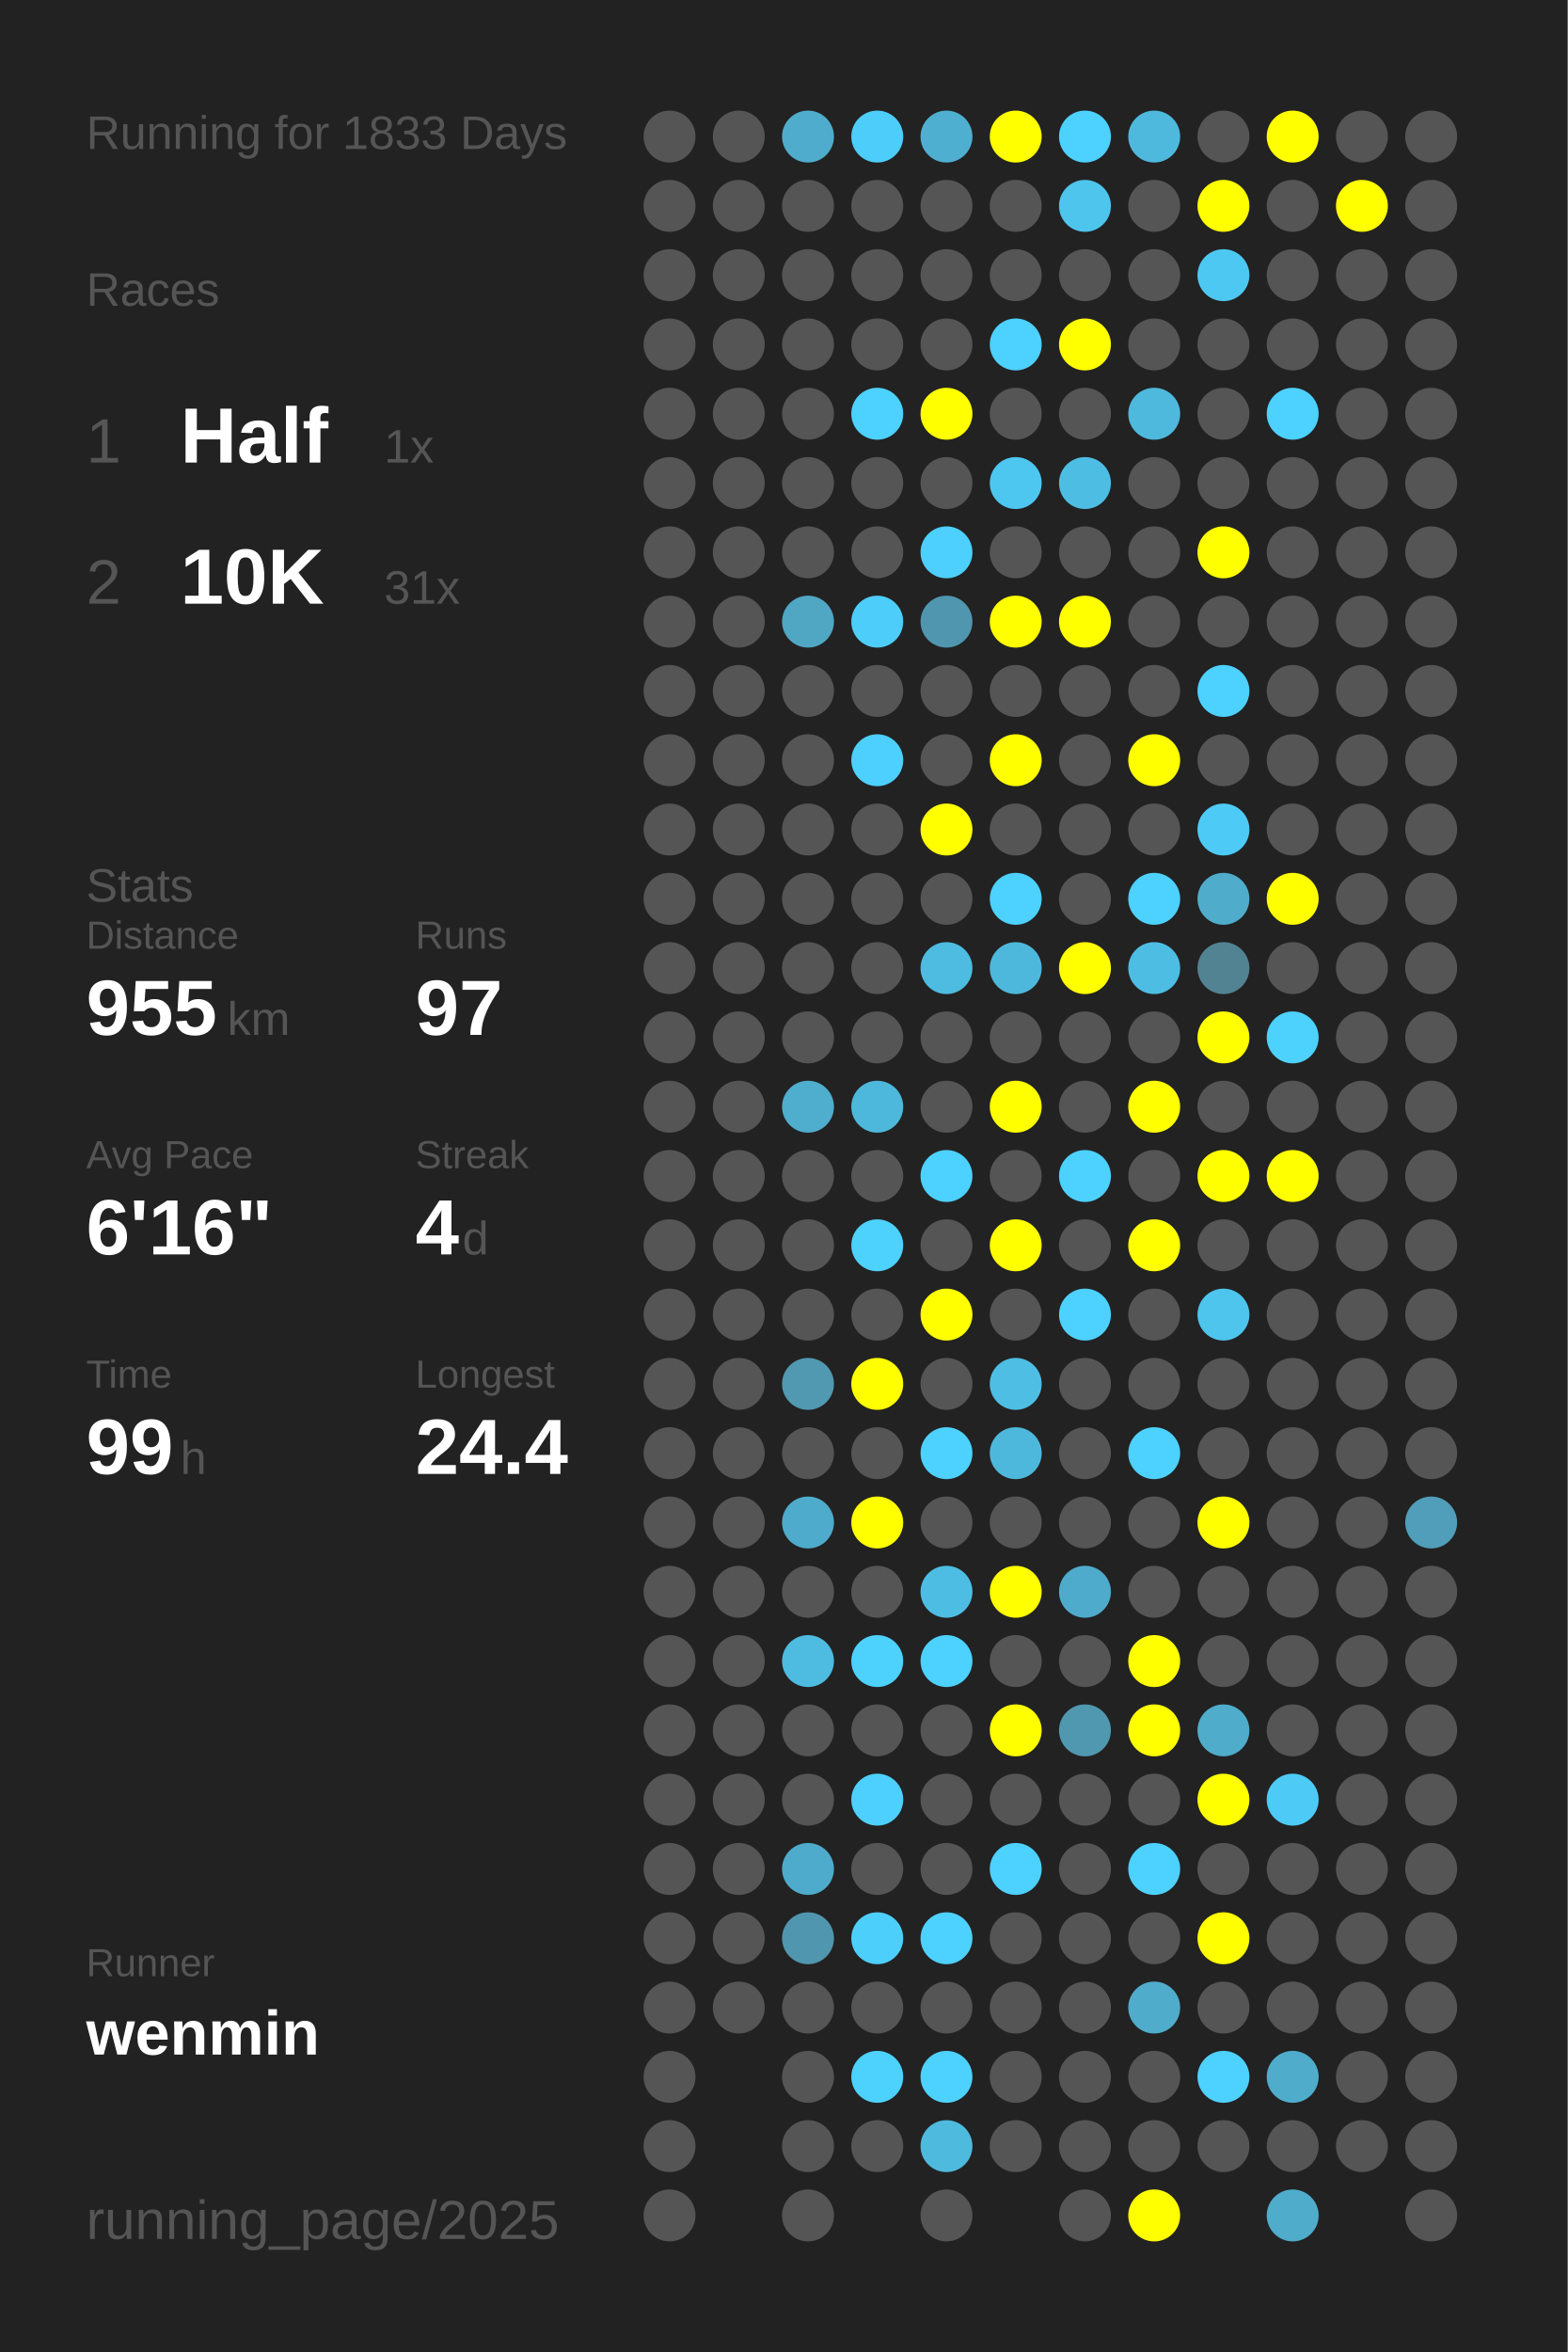
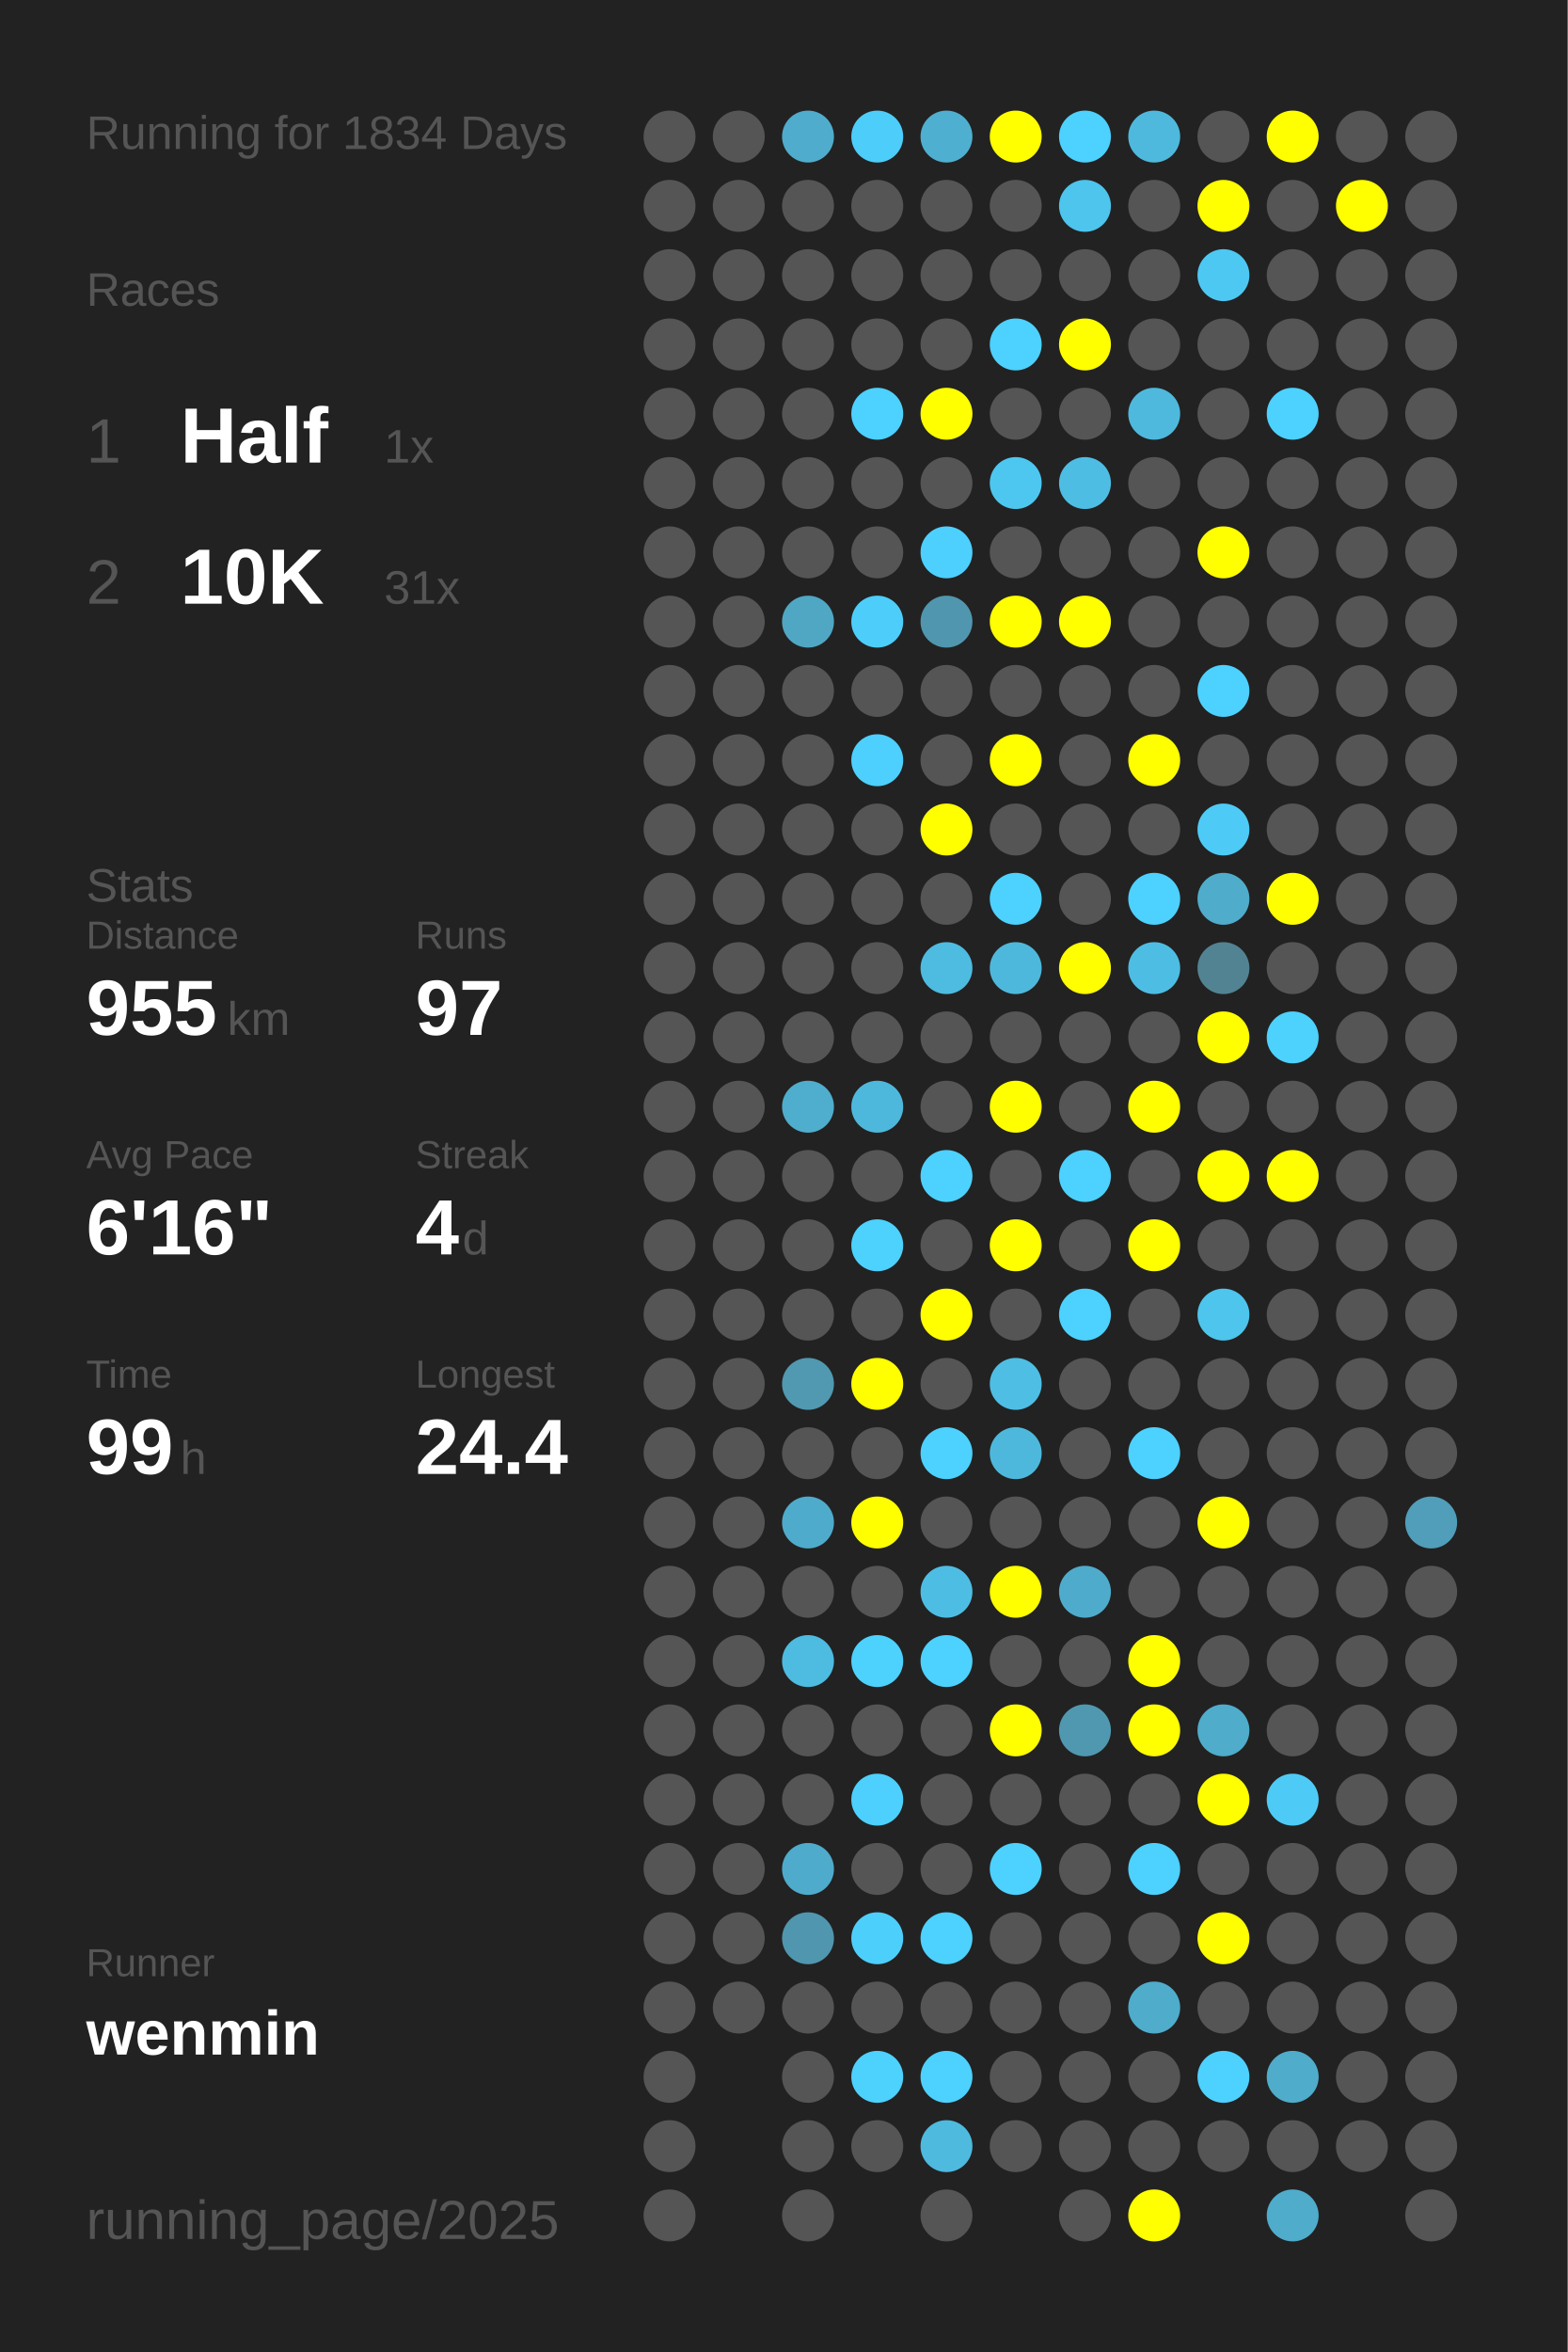
<svg xmlns="http://www.w3.org/2000/svg" baseProfile="full" height="300mm" version="1.1" viewBox="0,0,200,300" width="200mm">
  <defs />
  <rect fill="#222222" height="300" width="200" x="0" y="0" />
-   <text fill="#555555" style="font-size:6px; font-family:Arial;" x="11" y="19">Running for 1833 Days</text>
+   <text fill="#555555" style="font-size:6px; font-family:Arial;" x="11" y="19">Running for 1834 Days</text>
  <text fill="#555555" style="font-size:6px; font-family:Arial;" x="11" y="39">Races</text>
  <text fill="#555555" style="font-size:8px; font-family:Arial;" x="11" y="59">1</text>
  <text fill="#FFFFFF" style="font-size:10px; font-family:Arial; font-weight:bold;" x="23" y="59">Half</text>
  <text fill="#555555" style="font-size:6px; font-family:Arial;" x="49" y="59">1x</text>
  <text fill="#555555" style="font-size:8px; font-family:Arial;" x="11" y="77">2</text>
  <text fill="#FFFFFF" style="font-size:10px; font-family:Arial; font-weight:bold;" x="23" y="77">10K</text>
  <text fill="#555555" style="font-size:6px; font-family:Arial;" x="49" y="77">31x</text>
  <text fill="#555555" style="font-size:6px; font-family:Arial;" x="11" y="115">Stats</text>
  <text fill="#555555" style="font-size:5px; font-family:Arial;" x="11" y="121">Distance</text>
  <text fill="#FFFFFF" style="font-size:10px; font-family:Arial; font-weight:bold;" x="11" y="132">955</text>
  <text fill="#555555" style="font-size:6px; font-family:Arial;" x="29" y="132">km</text>
  <text fill="#555555" style="font-size:5px; font-family:Arial;" x="53" y="121">Runs</text>
  <text fill="#FFFFFF" style="font-size:10px; font-family:Arial; font-weight:bold;" x="53" y="132">97</text>
  <text fill="#555555" style="font-size:5px; font-family:Arial;" x="11" y="149">Avg Pace</text>
  <text fill="#FFFFFF" style="font-size:10px; font-family:Arial; font-weight:bold;" x="11" y="160">6'16"</text>
  <text fill="#555555" style="font-size:5px; font-family:Arial;" x="53" y="149">Streak</text>
  <text fill="#FFFFFF" style="font-size:10px; font-family:Arial; font-weight:bold;" x="53" y="160">4</text>
  <text fill="#555555" style="font-size:6px; font-family:Arial;" x="59" y="160">d</text>
  <text fill="#555555" style="font-size:5px; font-family:Arial;" x="11" y="177">Time</text>
  <text fill="#FFFFFF" style="font-size:10px; font-family:Arial; font-weight:bold;" x="11" y="188">99</text>
  <text fill="#555555" style="font-size:6px; font-family:Arial;" x="23" y="188">h</text>
  <text fill="#555555" style="font-size:5px; font-family:Arial;" x="53" y="177">Longest</text>
  <text fill="#FFFFFF" style="font-size:10px; font-family:Arial; font-weight:bold;" x="53" y="188">24.4</text>
  <text fill="#555555" style="font-size:5px; font-family:Arial;" x="11" y="252.065">Runner</text>
  <text fill="#FFFFFF" style="font-size:8px; font-family:Arial; font-weight:bold;" x="11" y="262.065">wenmin</text>
  <text fill="#555555" style="font-size:7px; font-family:Arial;" x="11" y="285.581">running_page/2025</text>
  <circle cx="85.417" cy="17.419" fill="#555555" r="3.312" />
  <circle cx="85.417" cy="26.258" fill="#555555" r="3.312" />
  <circle cx="85.417" cy="35.097" fill="#555555" r="3.312" />
  <circle cx="85.417" cy="43.935" fill="#555555" r="3.312" />
  <circle cx="85.417" cy="52.774" fill="#555555" r="3.312" />
  <circle cx="85.417" cy="61.613" fill="#555555" r="3.312" />
  <circle cx="85.417" cy="70.452" fill="#555555" r="3.312" />
  <circle cx="85.417" cy="79.29" fill="#555555" r="3.312" />
  <circle cx="85.417" cy="88.129" fill="#555555" r="3.312" />
  <circle cx="85.417" cy="96.968" fill="#555555" r="3.312" />
  <circle cx="85.417" cy="105.806" fill="#555555" r="3.312" />
  <circle cx="85.417" cy="114.645" fill="#555555" r="3.312" />
  <circle cx="85.417" cy="123.484" fill="#555555" r="3.312" />
  <circle cx="85.417" cy="132.323" fill="#555555" r="3.312" />
  <circle cx="85.417" cy="141.161" fill="#555555" r="3.312" />
  <circle cx="85.417" cy="150" fill="#555555" r="3.312" />
  <circle cx="85.417" cy="158.839" fill="#555555" r="3.312" />
  <circle cx="85.417" cy="167.677" fill="#555555" r="3.312" />
  <circle cx="85.417" cy="176.516" fill="#555555" r="3.312" />
  <circle cx="85.417" cy="185.355" fill="#555555" r="3.312" />
  <circle cx="85.417" cy="194.194" fill="#555555" r="3.312" />
  <circle cx="85.417" cy="203.032" fill="#555555" r="3.312" />
  <circle cx="85.417" cy="211.871" fill="#555555" r="3.312" />
  <circle cx="85.417" cy="220.71" fill="#555555" r="3.312" />
  <circle cx="85.417" cy="229.548" fill="#555555" r="3.312" />
  <circle cx="85.417" cy="238.387" fill="#555555" r="3.312" />
  <circle cx="85.417" cy="247.226" fill="#555555" r="3.312" />
  <circle cx="85.417" cy="256.065" fill="#555555" r="3.312" />
  <circle cx="85.417" cy="264.903" fill="#555555" r="3.312" />
  <circle cx="85.417" cy="273.742" fill="#555555" r="3.312" />
  <circle cx="85.417" cy="282.581" fill="#555555" r="3.312" />
  <circle cx="94.25" cy="17.419" fill="#555555" r="3.312" />
  <circle cx="94.25" cy="26.258" fill="#555555" r="3.312" />
  <circle cx="94.25" cy="35.097" fill="#555555" r="3.312" />
  <circle cx="94.25" cy="43.935" fill="#555555" r="3.312" />
  <circle cx="94.25" cy="52.774" fill="#555555" r="3.312" />
  <circle cx="94.25" cy="61.613" fill="#555555" r="3.312" />
  <circle cx="94.25" cy="70.452" fill="#555555" r="3.312" />
  <circle cx="94.25" cy="79.29" fill="#555555" r="3.312" />
  <circle cx="94.25" cy="88.129" fill="#555555" r="3.312" />
  <circle cx="94.25" cy="96.968" fill="#555555" r="3.312" />
  <circle cx="94.25" cy="105.806" fill="#555555" r="3.312" />
  <circle cx="94.25" cy="114.645" fill="#555555" r="3.312" />
  <circle cx="94.25" cy="123.484" fill="#555555" r="3.312" />
  <circle cx="94.25" cy="132.323" fill="#555555" r="3.312" />
  <circle cx="94.25" cy="141.161" fill="#555555" r="3.312" />
  <circle cx="94.25" cy="150" fill="#555555" r="3.312" />
  <circle cx="94.25" cy="158.839" fill="#555555" r="3.312" />
  <circle cx="94.25" cy="167.677" fill="#555555" r="3.312" />
  <circle cx="94.25" cy="176.516" fill="#555555" r="3.312" />
  <circle cx="94.25" cy="185.355" fill="#555555" r="3.312" />
  <circle cx="94.25" cy="194.194" fill="#555555" r="3.312" />
  <circle cx="94.25" cy="203.032" fill="#555555" r="3.312" />
  <circle cx="94.25" cy="211.871" fill="#555555" r="3.312" />
  <circle cx="94.25" cy="220.71" fill="#555555" r="3.312" />
  <circle cx="94.25" cy="229.548" fill="#555555" r="3.312" />
  <circle cx="94.25" cy="238.387" fill="#555555" r="3.312" />
  <circle cx="94.25" cy="247.226" fill="#555555" r="3.312" />
  <circle cx="94.25" cy="256.065" fill="#555555" r="3.312" />
  <circle cx="103.083" cy="17.419" fill="#4faccc" r="3.312" />
  <circle cx="103.083" cy="26.258" fill="#555555" r="3.312" />
  <circle cx="103.083" cy="35.097" fill="#555555" r="3.312" />
  <circle cx="103.083" cy="43.935" fill="#555555" r="3.312" />
  <circle cx="103.083" cy="52.774" fill="#555555" r="3.312" />
  <circle cx="103.083" cy="61.613" fill="#555555" r="3.312" />
  <circle cx="103.083" cy="70.452" fill="#555555" r="3.312" />
  <circle cx="103.083" cy="79.29" fill="#4fa7c4" r="3.312" />
  <circle cx="103.083" cy="88.129" fill="#555555" r="3.312" />
  <circle cx="103.083" cy="96.968" fill="#555555" r="3.312" />
  <circle cx="103.083" cy="105.806" fill="#555555" r="3.312" />
  <circle cx="103.083" cy="114.645" fill="#555555" r="3.312" />
  <circle cx="103.083" cy="123.484" fill="#555555" r="3.312" />
  <circle cx="103.083" cy="132.323" fill="#555555" r="3.312" />
  <circle cx="103.083" cy="141.161" fill="#4fadcd" r="3.312" />
  <circle cx="103.083" cy="150" fill="#555555" r="3.312" />
  <circle cx="103.083" cy="158.839" fill="#555555" r="3.312" />
  <circle cx="103.083" cy="167.677" fill="#555555" r="3.312" />
  <circle cx="103.083" cy="176.516" fill="#5099b1" r="3.312" />
  <circle cx="103.083" cy="185.355" fill="#555555" r="3.312" />
  <circle cx="103.083" cy="194.194" fill="#4fabcb" r="3.312" />
  <circle cx="103.083" cy="203.032" fill="#555555" r="3.312" />
  <circle cx="103.083" cy="211.871" fill="#4ebbe0" r="3.312" />
  <circle cx="103.083" cy="220.71" fill="#555555" r="3.312" />
  <circle cx="103.083" cy="229.548" fill="#555555" r="3.312" />
  <circle cx="103.083" cy="238.387" fill="#4fabcb" r="3.312" />
  <circle cx="103.083" cy="247.226" fill="#5096ae" r="3.312" />
  <circle cx="103.083" cy="256.065" fill="#555555" r="3.312" />
  <circle cx="103.083" cy="264.903" fill="#555555" r="3.312" />
  <circle cx="103.083" cy="273.742" fill="#555555" r="3.312" />
  <circle cx="103.083" cy="282.581" fill="#555555" r="3.312" />
  <circle cx="111.917" cy="17.419" fill="#4dcdf9" r="3.312" />
  <circle cx="111.917" cy="26.258" fill="#555555" r="3.312" />
  <circle cx="111.917" cy="35.097" fill="#555555" r="3.312" />
  <circle cx="111.917" cy="43.935" fill="#555555" r="3.312" />
  <circle cx="111.917" cy="52.774" fill="#4dd1fe" r="3.312" />
  <circle cx="111.917" cy="61.613" fill="#555555" r="3.312" />
  <circle cx="111.917" cy="70.452" fill="#555555" r="3.312" />
  <circle cx="111.917" cy="79.29" fill="#4dcefa" r="3.312" />
  <circle cx="111.917" cy="88.129" fill="#555555" r="3.312" />
  <circle cx="111.917" cy="96.968" fill="#4dd0fd" r="3.312" />
  <circle cx="111.917" cy="105.806" fill="#555555" r="3.312" />
  <circle cx="111.917" cy="114.645" fill="#555555" r="3.312" />
  <circle cx="111.917" cy="123.484" fill="#555555" r="3.312" />
  <circle cx="111.917" cy="132.323" fill="#555555" r="3.312" />
  <circle cx="111.917" cy="141.161" fill="#4eb8dc" r="3.312" />
  <circle cx="111.917" cy="150" fill="#555555" r="3.312" />
  <circle cx="111.917" cy="158.839" fill="#4dd1fd" r="3.312" />
  <circle cx="111.917" cy="167.677" fill="#555555" r="3.312" />
  <circle cx="111.917" cy="176.516" fill="#FFFF00" r="3.312" />
  <circle cx="111.917" cy="185.355" fill="#555555" r="3.312" />
  <circle cx="111.917" cy="194.194" fill="#FFFF00" r="3.312" />
  <circle cx="111.917" cy="203.032" fill="#555555" r="3.312" />
  <circle cx="111.917" cy="211.871" fill="#4dd1fd" r="3.312" />
  <circle cx="111.917" cy="220.71" fill="#555555" r="3.312" />
  <circle cx="111.917" cy="229.548" fill="#4dd0fd" r="3.312" />
  <circle cx="111.917" cy="238.387" fill="#555555" r="3.312" />
  <circle cx="111.917" cy="247.226" fill="#4dcffc" r="3.312" />
  <circle cx="111.917" cy="256.065" fill="#555555" r="3.312" />
  <circle cx="111.917" cy="264.903" fill="#4dd1fd" r="3.312" />
  <circle cx="111.917" cy="273.742" fill="#555555" r="3.312" />
  <circle cx="120.75" cy="17.419" fill="#4fafd0" r="3.312" />
  <circle cx="120.75" cy="26.258" fill="#555555" r="3.312" />
  <circle cx="120.75" cy="35.097" fill="#555555" r="3.312" />
  <circle cx="120.75" cy="43.935" fill="#555555" r="3.312" />
  <circle cx="120.75" cy="52.774" fill="#FFFF00" r="3.312" />
  <circle cx="120.75" cy="61.613" fill="#555555" r="3.312" />
  <circle cx="120.75" cy="70.452" fill="#4dd0fd" r="3.312" />
  <circle cx="120.75" cy="79.29" fill="#5096ae" r="3.312" />
  <circle cx="120.75" cy="88.129" fill="#555555" r="3.312" />
  <circle cx="120.75" cy="96.968" fill="#555555" r="3.312" />
  <circle cx="120.75" cy="105.806" fill="#FFFF00" r="3.312" />
  <circle cx="120.75" cy="114.645" fill="#555555" r="3.312" />
  <circle cx="120.75" cy="123.484" fill="#4ebbe0" r="3.312" />
  <circle cx="120.75" cy="132.323" fill="#555555" r="3.312" />
  <circle cx="120.75" cy="141.161" fill="#555555" r="3.312" />
  <circle cx="120.75" cy="150" fill="#4dd1fe" r="3.312" />
  <circle cx="120.75" cy="158.839" fill="#555555" r="3.312" />
  <circle cx="120.75" cy="167.677" fill="#FFFF00" r="3.312" />
  <circle cx="120.75" cy="176.516" fill="#555555" r="3.312" />
  <circle cx="120.75" cy="185.355" fill="#4dd1fe" r="3.312" />
  <circle cx="120.75" cy="194.194" fill="#555555" r="3.312" />
  <circle cx="120.75" cy="203.032" fill="#4ebde3" r="3.312" />
  <circle cx="120.75" cy="211.871" fill="#4dd1fe" r="3.312" />
  <circle cx="120.75" cy="220.71" fill="#555555" r="3.312" />
  <circle cx="120.75" cy="229.548" fill="#555555" r="3.312" />
  <circle cx="120.75" cy="238.387" fill="#555555" r="3.312" />
  <circle cx="120.75" cy="247.226" fill="#4dd1fe" r="3.312" />
  <circle cx="120.75" cy="256.065" fill="#555555" r="3.312" />
  <circle cx="120.75" cy="264.903" fill="#4dd1fe" r="3.312" />
  <circle cx="120.75" cy="273.742" fill="#4ebade" r="3.312" />
  <circle cx="120.75" cy="282.581" fill="#555555" r="3.312" />
  <circle cx="129.583" cy="17.419" fill="#FFFF00" r="3.312" />
  <circle cx="129.583" cy="26.258" fill="#555555" r="3.312" />
  <circle cx="129.583" cy="35.097" fill="#555555" r="3.312" />
  <circle cx="129.583" cy="43.935" fill="#4dd1fe" r="3.312" />
  <circle cx="129.583" cy="52.774" fill="#555555" r="3.312" />
  <circle cx="129.583" cy="61.613" fill="#4dc7f0" r="3.312" />
  <circle cx="129.583" cy="70.452" fill="#555555" r="3.312" />
  <circle cx="129.583" cy="79.29" fill="#FFFF00" r="3.312" />
  <circle cx="129.583" cy="88.129" fill="#555555" r="3.312" />
  <circle cx="129.583" cy="96.968" fill="#FFFF00" r="3.312" />
  <circle cx="129.583" cy="105.806" fill="#555555" r="3.312" />
  <circle cx="129.583" cy="114.645" fill="#4dd1fe" r="3.312" />
  <circle cx="129.583" cy="123.484" fill="#4eb8dc" r="3.312" />
  <circle cx="129.583" cy="132.323" fill="#555555" r="3.312" />
  <circle cx="129.583" cy="141.161" fill="#FFFF00" r="3.312" />
  <circle cx="129.583" cy="150" fill="#555555" r="3.312" />
  <circle cx="129.583" cy="158.839" fill="#FFFF00" r="3.312" />
  <circle cx="129.583" cy="167.677" fill="#555555" r="3.312" />
  <circle cx="129.583" cy="176.516" fill="#4ebee4" r="3.312" />
  <circle cx="129.583" cy="185.355" fill="#4eb8dc" r="3.312" />
  <circle cx="129.583" cy="194.194" fill="#555555" r="3.312" />
  <circle cx="129.583" cy="203.032" fill="#FFFF00" r="3.312" />
  <circle cx="129.583" cy="211.871" fill="#555555" r="3.312" />
  <circle cx="129.583" cy="220.71" fill="#FFFF00" r="3.312" />
  <circle cx="129.583" cy="229.548" fill="#555555" r="3.312" />
  <circle cx="129.583" cy="238.387" fill="#4dd1fe" r="3.312" />
  <circle cx="129.583" cy="247.226" fill="#555555" r="3.312" />
  <circle cx="129.583" cy="256.065" fill="#555555" r="3.312" />
  <circle cx="129.583" cy="264.903" fill="#555555" r="3.312" />
  <circle cx="129.583" cy="273.742" fill="#555555" r="3.312" />
  <circle cx="138.417" cy="17.419" fill="#4dd1fe" r="3.312" />
  <circle cx="138.417" cy="26.258" fill="#4dc5ed" r="3.312" />
  <circle cx="138.417" cy="35.097" fill="#555555" r="3.312" />
  <circle cx="138.417" cy="43.935" fill="#FFFF00" r="3.312" />
  <circle cx="138.417" cy="52.774" fill="#555555" r="3.312" />
  <circle cx="138.417" cy="61.613" fill="#4ebde3" r="3.312" />
  <circle cx="138.417" cy="70.452" fill="#555555" r="3.312" />
  <circle cx="138.417" cy="79.29" fill="#FFFF00" r="3.312" />
  <circle cx="138.417" cy="88.129" fill="#555555" r="3.312" />
  <circle cx="138.417" cy="96.968" fill="#555555" r="3.312" />
  <circle cx="138.417" cy="105.806" fill="#555555" r="3.312" />
  <circle cx="138.417" cy="114.645" fill="#555555" r="3.312" />
  <circle cx="138.417" cy="123.484" fill="#FFFF00" r="3.312" />
  <circle cx="138.417" cy="132.323" fill="#555555" r="3.312" />
  <circle cx="138.417" cy="141.161" fill="#555555" r="3.312" />
  <circle cx="138.417" cy="150" fill="#4dd1fe" r="3.312" />
  <circle cx="138.417" cy="158.839" fill="#555555" r="3.312" />
  <circle cx="138.417" cy="167.677" fill="#4dd1fe" r="3.312" />
  <circle cx="138.417" cy="176.516" fill="#555555" r="3.312" />
  <circle cx="138.417" cy="185.355" fill="#555555" r="3.312" />
  <circle cx="138.417" cy="194.194" fill="#555555" r="3.312" />
  <circle cx="138.417" cy="203.032" fill="#4fabcb" r="3.312" />
  <circle cx="138.417" cy="211.871" fill="#555555" r="3.312" />
  <circle cx="138.417" cy="220.71" fill="#5098b0" r="3.312" />
  <circle cx="138.417" cy="229.548" fill="#555555" r="3.312" />
  <circle cx="138.417" cy="238.387" fill="#555555" r="3.312" />
  <circle cx="138.417" cy="247.226" fill="#555555" r="3.312" />
  <circle cx="138.417" cy="256.065" fill="#555555" r="3.312" />
  <circle cx="138.417" cy="264.903" fill="#555555" r="3.312" />
  <circle cx="138.417" cy="273.742" fill="#555555" r="3.312" />
  <circle cx="138.417" cy="282.581" fill="#555555" r="3.312" />
  <circle cx="147.25" cy="17.419" fill="#4eb9dd" r="3.312" />
  <circle cx="147.25" cy="26.258" fill="#555555" r="3.312" />
  <circle cx="147.25" cy="35.097" fill="#555555" r="3.312" />
  <circle cx="147.25" cy="43.935" fill="#555555" r="3.312" />
  <circle cx="147.25" cy="52.774" fill="#4eb9dd" r="3.312" />
  <circle cx="147.25" cy="61.613" fill="#555555" r="3.312" />
  <circle cx="147.25" cy="70.452" fill="#555555" r="3.312" />
  <circle cx="147.25" cy="79.29" fill="#555555" r="3.312" />
  <circle cx="147.25" cy="88.129" fill="#555555" r="3.312" />
  <circle cx="147.25" cy="96.968" fill="#FFFF00" r="3.312" />
  <circle cx="147.25" cy="105.806" fill="#555555" r="3.312" />
  <circle cx="147.25" cy="114.645" fill="#4dd1fe" r="3.312" />
  <circle cx="147.25" cy="123.484" fill="#4ebde3" r="3.312" />
  <circle cx="147.25" cy="132.323" fill="#555555" r="3.312" />
  <circle cx="147.25" cy="141.161" fill="#FFFF00" r="3.312" />
  <circle cx="147.25" cy="150" fill="#555555" r="3.312" />
  <circle cx="147.25" cy="158.839" fill="#FFFF00" r="3.312" />
  <circle cx="147.25" cy="167.677" fill="#555555" r="3.312" />
  <circle cx="147.25" cy="176.516" fill="#555555" r="3.312" />
  <circle cx="147.25" cy="185.355" fill="#4dd1fe" r="3.312" />
  <circle cx="147.25" cy="194.194" fill="#555555" r="3.312" />
  <circle cx="147.25" cy="203.032" fill="#555555" r="3.312" />
  <circle cx="147.25" cy="211.871" fill="#FFFF00" r="3.312" />
  <circle cx="147.25" cy="220.71" fill="#FFFF00" r="3.312" />
  <circle cx="147.25" cy="229.548" fill="#555555" r="3.312" />
  <circle cx="147.25" cy="238.387" fill="#4dd1fe" r="3.312" />
  <circle cx="147.25" cy="247.226" fill="#555555" r="3.312" />
  <circle cx="147.25" cy="256.065" fill="#4faccb" r="3.312" />
  <circle cx="147.25" cy="264.903" fill="#555555" r="3.312" />
  <circle cx="147.25" cy="273.742" fill="#555555" r="3.312" />
  <circle cx="147.25" cy="282.581" fill="#FFFF00" r="3.312" />
  <circle cx="156.083" cy="17.419" fill="#555555" r="3.312" />
  <circle cx="156.083" cy="26.258" fill="#FFFF00" r="3.312" />
  <circle cx="156.083" cy="35.097" fill="#4dc8f2" r="3.312" />
  <circle cx="156.083" cy="43.935" fill="#555555" r="3.312" />
  <circle cx="156.083" cy="52.774" fill="#555555" r="3.312" />
  <circle cx="156.083" cy="61.613" fill="#555555" r="3.312" />
  <circle cx="156.083" cy="70.452" fill="#FFFF00" r="3.312" />
  <circle cx="156.083" cy="79.29" fill="#555555" r="3.312" />
  <circle cx="156.083" cy="88.129" fill="#4dd1fe" r="3.312" />
  <circle cx="156.083" cy="96.968" fill="#555555" r="3.312" />
  <circle cx="156.083" cy="105.806" fill="#4dcbf6" r="3.312" />
  <circle cx="156.083" cy="114.645" fill="#4faccb" r="3.312" />
  <circle cx="156.083" cy="123.484" fill="#528393" r="3.312" />
  <circle cx="156.083" cy="132.323" fill="#FFFF00" r="3.312" />
  <circle cx="156.083" cy="141.161" fill="#555555" r="3.312" />
  <circle cx="156.083" cy="150" fill="#FFFF00" r="3.312" />
  <circle cx="156.083" cy="158.839" fill="#555555" r="3.312" />
  <circle cx="156.083" cy="167.677" fill="#4dc5ed" r="3.312" />
  <circle cx="156.083" cy="176.516" fill="#555555" r="3.312" />
  <circle cx="156.083" cy="185.355" fill="#555555" r="3.312" />
  <circle cx="156.083" cy="194.194" fill="#FFFF00" r="3.312" />
  <circle cx="156.083" cy="203.032" fill="#555555" r="3.312" />
  <circle cx="156.083" cy="211.871" fill="#555555" r="3.312" />
  <circle cx="156.083" cy="220.71" fill="#4faccb" r="3.312" />
  <circle cx="156.083" cy="229.548" fill="#FFFF00" r="3.312" />
  <circle cx="156.083" cy="238.387" fill="#555555" r="3.312" />
  <circle cx="156.083" cy="247.226" fill="#FFFF00" r="3.312" />
  <circle cx="156.083" cy="256.065" fill="#555555" r="3.312" />
  <circle cx="156.083" cy="264.903" fill="#4dd1fe" r="3.312" />
  <circle cx="156.083" cy="273.742" fill="#555555" r="3.312" />
  <circle cx="164.917" cy="17.419" fill="#FFFF00" r="3.312" />
  <circle cx="164.917" cy="26.258" fill="#555555" r="3.312" />
  <circle cx="164.917" cy="35.097" fill="#555555" r="3.312" />
  <circle cx="164.917" cy="43.935" fill="#555555" r="3.312" />
  <circle cx="164.917" cy="52.774" fill="#4dd1fe" r="3.312" />
  <circle cx="164.917" cy="61.613" fill="#555555" r="3.312" />
  <circle cx="164.917" cy="70.452" fill="#555555" r="3.312" />
  <circle cx="164.917" cy="79.29" fill="#555555" r="3.312" />
  <circle cx="164.917" cy="88.129" fill="#555555" r="3.312" />
  <circle cx="164.917" cy="96.968" fill="#555555" r="3.312" />
  <circle cx="164.917" cy="105.806" fill="#555555" r="3.312" />
  <circle cx="164.917" cy="114.645" fill="#FFFF00" r="3.312" />
  <circle cx="164.917" cy="123.484" fill="#555555" r="3.312" />
  <circle cx="164.917" cy="132.323" fill="#4dd1fd" r="3.312" />
  <circle cx="164.917" cy="141.161" fill="#555555" r="3.312" />
  <circle cx="164.917" cy="150" fill="#FFFF00" r="3.312" />
  <circle cx="164.917" cy="158.839" fill="#555555" r="3.312" />
  <circle cx="164.917" cy="167.677" fill="#555555" r="3.312" />
  <circle cx="164.917" cy="176.516" fill="#555555" r="3.312" />
  <circle cx="164.917" cy="185.355" fill="#555555" r="3.312" />
  <circle cx="164.917" cy="194.194" fill="#555555" r="3.312" />
  <circle cx="164.917" cy="203.032" fill="#555555" r="3.312" />
  <circle cx="164.917" cy="211.871" fill="#555555" r="3.312" />
  <circle cx="164.917" cy="220.71" fill="#555555" r="3.312" />
  <circle cx="164.917" cy="229.548" fill="#4dcbf6" r="3.312" />
  <circle cx="164.917" cy="238.387" fill="#555555" r="3.312" />
  <circle cx="164.917" cy="247.226" fill="#555555" r="3.312" />
  <circle cx="164.917" cy="256.065" fill="#555555" r="3.312" />
  <circle cx="164.917" cy="264.903" fill="#4faccb" r="3.312" />
  <circle cx="164.917" cy="273.742" fill="#555555" r="3.312" />
  <circle cx="164.917" cy="282.581" fill="#4faccb" r="3.312" />
  <circle cx="173.75" cy="17.419" fill="#555555" r="3.312" />
  <circle cx="173.75" cy="26.258" fill="#FFFF00" r="3.312" />
  <circle cx="173.75" cy="35.097" fill="#555555" r="3.312" />
  <circle cx="173.75" cy="43.935" fill="#555555" r="3.312" />
  <circle cx="173.75" cy="52.774" fill="#555555" r="3.312" />
  <circle cx="173.75" cy="61.613" fill="#555555" r="3.312" />
  <circle cx="173.75" cy="70.452" fill="#555555" r="3.312" />
  <circle cx="173.75" cy="79.29" fill="#555555" r="3.312" />
  <circle cx="173.75" cy="88.129" fill="#555555" r="3.312" />
  <circle cx="173.75" cy="96.968" fill="#555555" r="3.312" />
  <circle cx="173.75" cy="105.806" fill="#555555" r="3.312" />
  <circle cx="173.75" cy="114.645" fill="#555555" r="3.312" />
  <circle cx="173.75" cy="123.484" fill="#555555" r="3.312" />
  <circle cx="173.75" cy="132.323" fill="#555555" r="3.312" />
  <circle cx="173.75" cy="141.161" fill="#555555" r="3.312" />
  <circle cx="173.75" cy="150" fill="#555555" r="3.312" />
  <circle cx="173.75" cy="158.839" fill="#555555" r="3.312" />
  <circle cx="173.75" cy="167.677" fill="#555555" r="3.312" />
  <circle cx="173.75" cy="176.516" fill="#555555" r="3.312" />
  <circle cx="173.75" cy="185.355" fill="#555555" r="3.312" />
  <circle cx="173.75" cy="194.194" fill="#555555" r="3.312" />
  <circle cx="173.75" cy="203.032" fill="#555555" r="3.312" />
  <circle cx="173.75" cy="211.871" fill="#555555" r="3.312" />
  <circle cx="173.75" cy="220.71" fill="#555555" r="3.312" />
  <circle cx="173.75" cy="229.548" fill="#555555" r="3.312" />
  <circle cx="173.75" cy="238.387" fill="#555555" r="3.312" />
  <circle cx="173.75" cy="247.226" fill="#555555" r="3.312" />
  <circle cx="173.75" cy="256.065" fill="#555555" r="3.312" />
  <circle cx="173.75" cy="264.903" fill="#555555" r="3.312" />
  <circle cx="173.75" cy="273.742" fill="#555555" r="3.312" />
  <circle cx="182.583" cy="17.419" fill="#555555" r="3.312" />
  <circle cx="182.583" cy="26.258" fill="#555555" r="3.312" />
  <circle cx="182.583" cy="35.097" fill="#555555" r="3.312" />
  <circle cx="182.583" cy="43.935" fill="#555555" r="3.312" />
  <circle cx="182.583" cy="52.774" fill="#555555" r="3.312" />
  <circle cx="182.583" cy="61.613" fill="#555555" r="3.312" />
  <circle cx="182.583" cy="70.452" fill="#555555" r="3.312" />
  <circle cx="182.583" cy="79.29" fill="#555555" r="3.312" />
  <circle cx="182.583" cy="88.129" fill="#555555" r="3.312" />
  <circle cx="182.583" cy="96.968" fill="#555555" r="3.312" />
  <circle cx="182.583" cy="105.806" fill="#555555" r="3.312" />
  <circle cx="182.583" cy="114.645" fill="#555555" r="3.312" />
  <circle cx="182.583" cy="123.484" fill="#555555" r="3.312" />
  <circle cx="182.583" cy="132.323" fill="#555555" r="3.312" />
  <circle cx="182.583" cy="141.161" fill="#555555" r="3.312" />
  <circle cx="182.583" cy="150" fill="#555555" r="3.312" />
  <circle cx="182.583" cy="158.839" fill="#555555" r="3.312" />
  <circle cx="182.583" cy="167.677" fill="#555555" r="3.312" />
  <circle cx="182.583" cy="176.516" fill="#555555" r="3.312" />
  <circle cx="182.583" cy="185.355" fill="#555555" r="3.312" />
  <circle cx="182.583" cy="194.194" fill="#509eb9" r="3.312" />
  <circle cx="182.583" cy="203.032" fill="#555555" r="3.312" />
  <circle cx="182.583" cy="211.871" fill="#555555" r="3.312" />
  <circle cx="182.583" cy="220.71" fill="#555555" r="3.312" />
  <circle cx="182.583" cy="229.548" fill="#555555" r="3.312" />
  <circle cx="182.583" cy="238.387" fill="#555555" r="3.312" />
  <circle cx="182.583" cy="247.226" fill="#555555" r="3.312" />
  <circle cx="182.583" cy="256.065" fill="#555555" r="3.312" />
  <circle cx="182.583" cy="264.903" fill="#555555" r="3.312" />
  <circle cx="182.583" cy="273.742" fill="#555555" r="3.312" />
  <circle cx="182.583" cy="282.581" fill="#555555" r="3.312" />
</svg>
